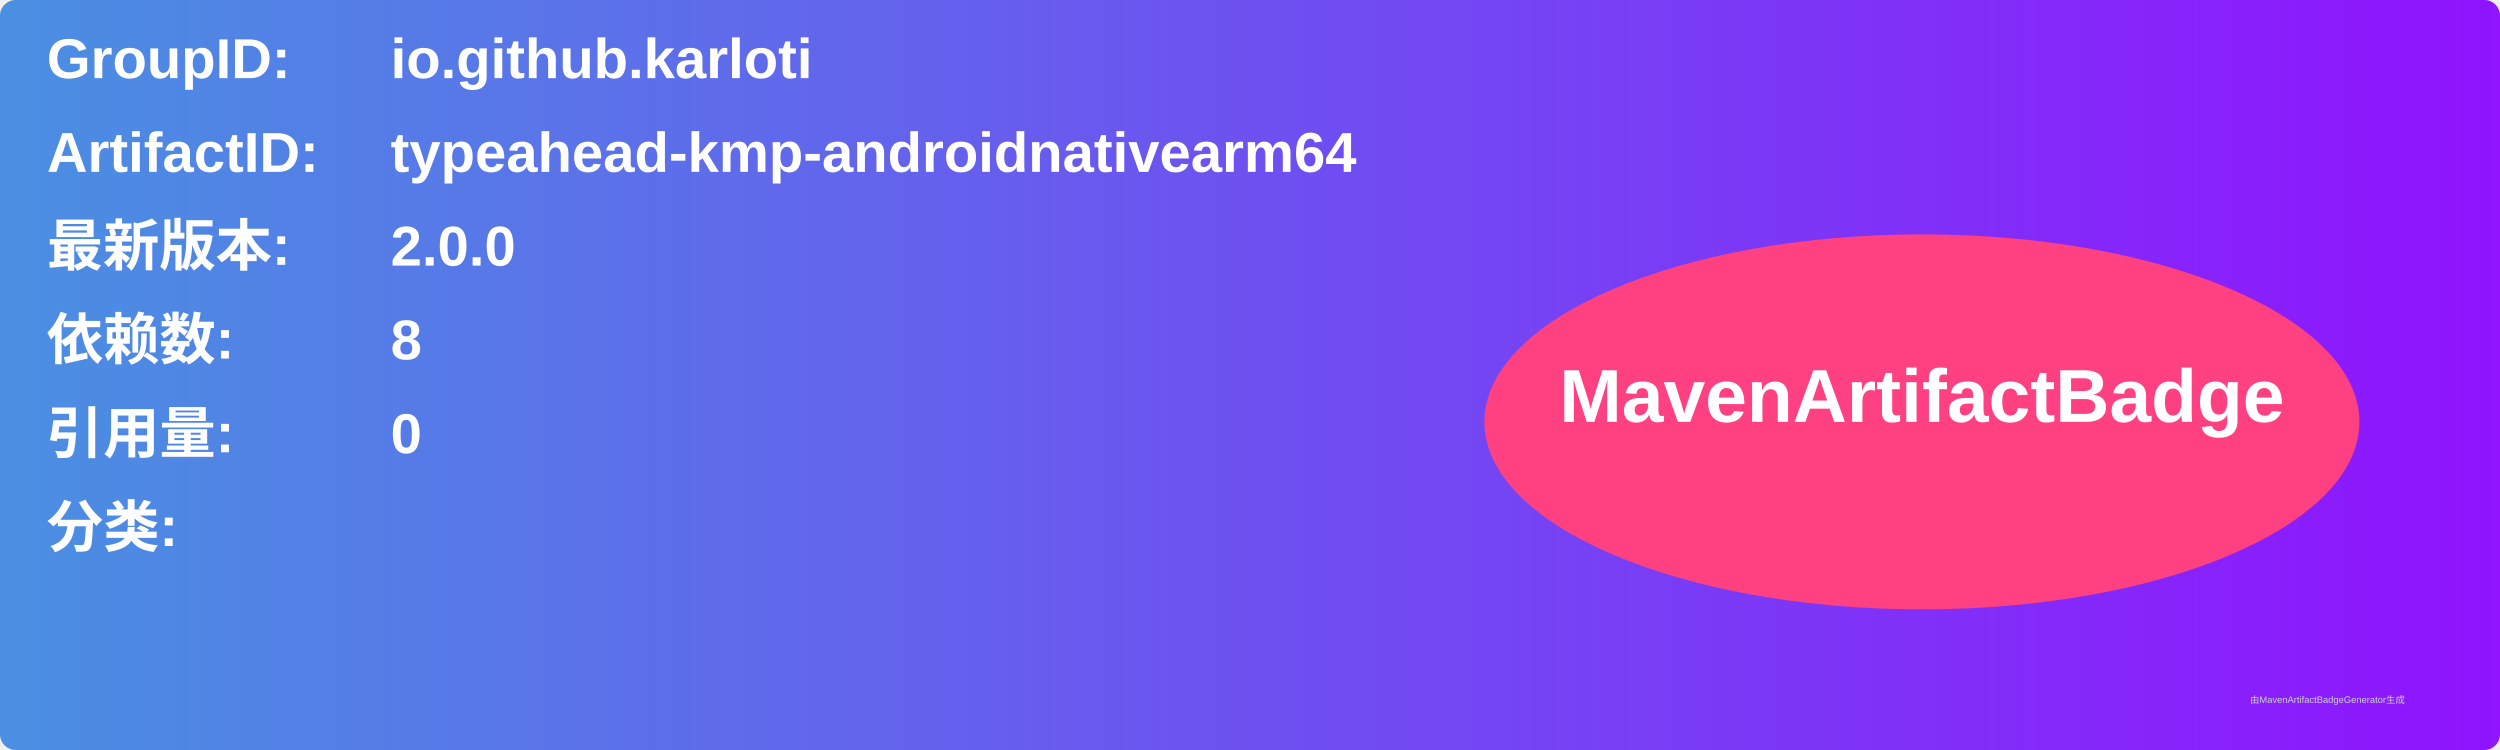
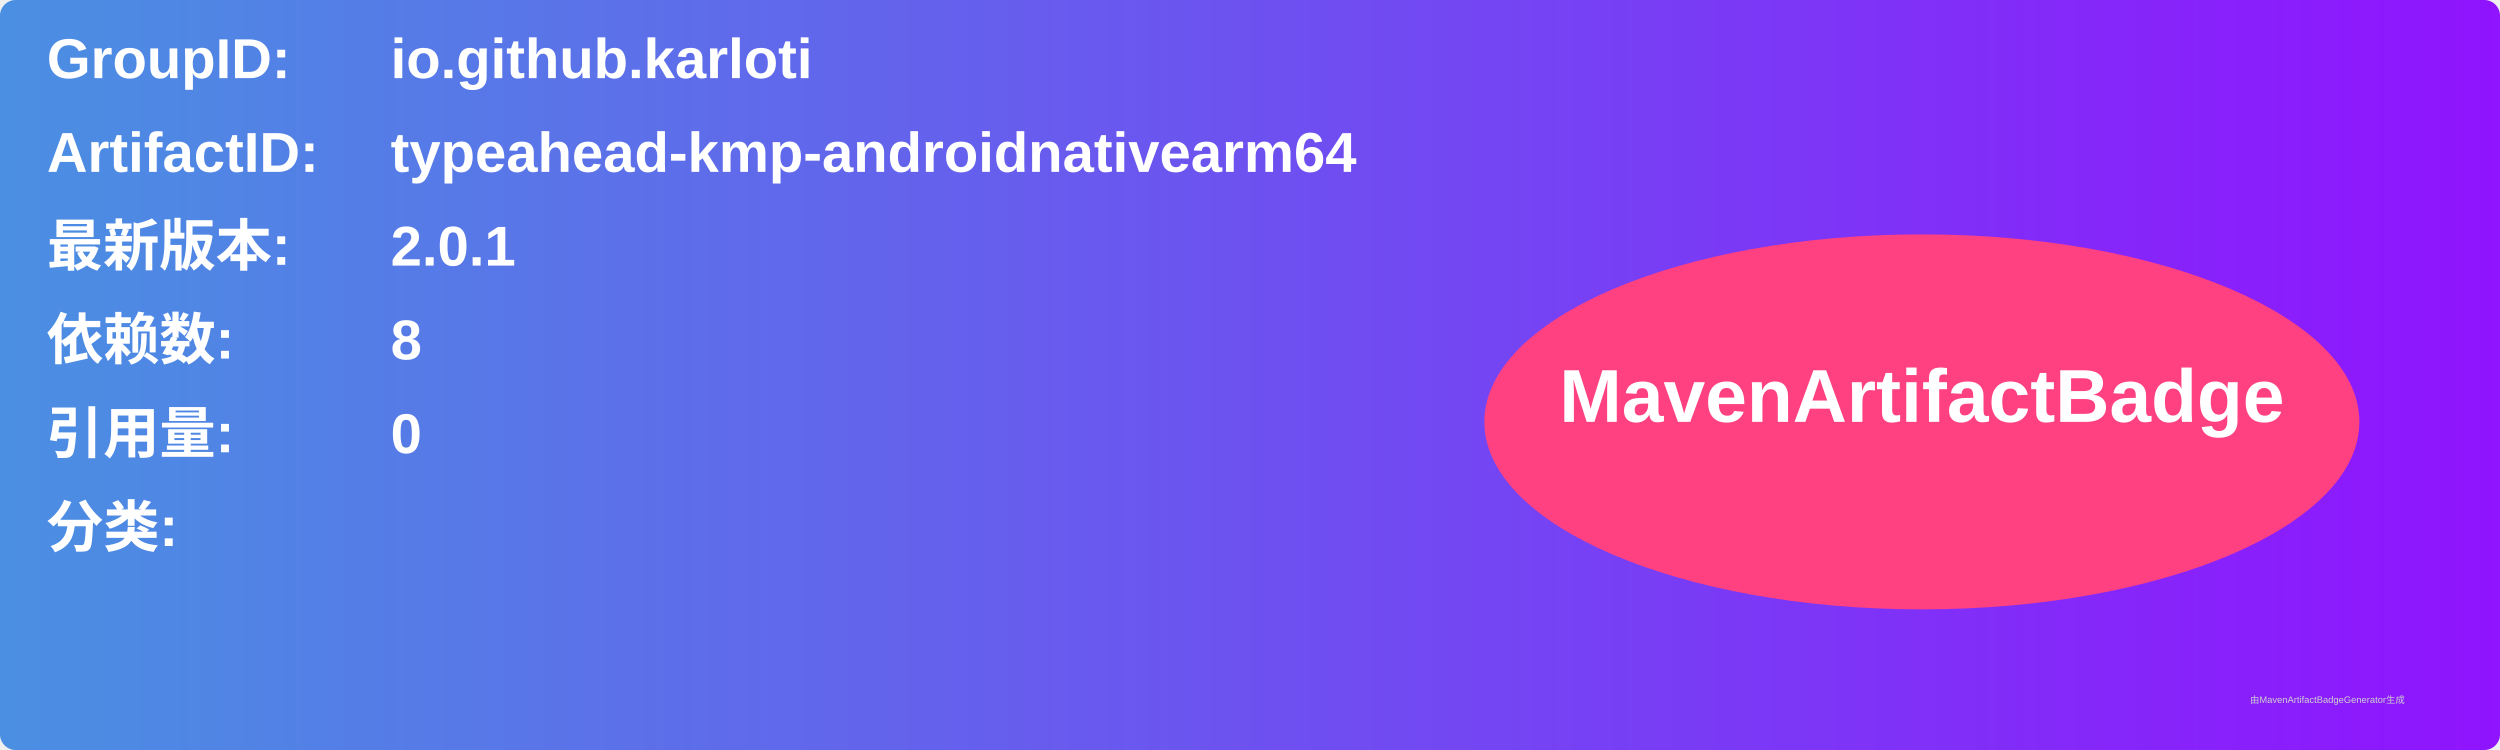
<svg xmlns="http://www.w3.org/2000/svg" width="800" height="240" viewBox="0 0 800 240">
  <linearGradient id="grad" x1="0%" y1="0%" x2="100%" y2="0%">
    <stop offset="0%" stop-color="#4a90e2" />
    <stop offset="100%" stop-color="#9013fe" />
  </linearGradient>
  <rect width="100%" height="100%" rx="5" ry="5" fill="url(#grad)" />
  <g transform="translate(15, 15)">
    <text x="0" y="10" font-family="Arial" font-size="18" fill="white" font-weight="bold" width="260">GroupID:</text>
    <text x="110" y="10" font-family="Arial" font-size="18" fill="white" font-weight="bold" width="460">io.github.karloti</text>
    <text x="0" y="40" font-family="Arial" font-size="18" fill="white" font-weight="bold" width="260">ArtifactID:</text>
    <text x="110" y="40" font-family="Arial" font-size="18" fill="white" font-weight="bold" width="460">typeahead-kmp-androidnativearm64</text>
    <text x="0" y="70" font-family="Arial" font-size="18" fill="white" font-weight="bold">最新版本:</text>
    <text x="110" y="70" font-family="Arial" font-size="18" fill="white" font-weight="bold">
-       <tspan font-weight="bold">2.0.0</tspan>
+       <tspan font-weight="bold">2.0.1</tspan>
    </text>
    <text x="0" y="100" font-family="Arial" font-size="18" fill="white" font-weight="bold">依赖数: </text>
    <text x="110" y="100" font-family="Arial" font-size="18" fill="white">
      <tspan font-weight="bold">8</tspan>
    </text>
    <text x="0" y="130" font-family="Arial" font-size="18" fill="white" font-weight="bold">引用量: </text>
    <text x="110" y="130" font-family="Arial" font-size="18" fill="white">
      <tspan font-weight="bold">0</tspan>
    </text>
    <text x="0" y="160" font-family="Arial" font-size="18" fill="white" font-weight="bold">分类:</text>
    <text x="10" y="190" font-family="Arial" font-size="10" fill="white">
      <tspan font-weight="bold" />
    </text>
    <ellipse cx="600" cy="120" rx="140" ry="60" fill="#ff4081" />
    <text x="600" y="120" text-anchor="middle" font-family="Arial" font-size="24" fill="white" font-weight="bold">MavenArtifactBadge</text>
  </g>
  <text x="720" y="225" font-family="Arial" font-size="3" fill="#d0d0d0">由MavenArtifactBadgeGenerator生成</text>
</svg>
